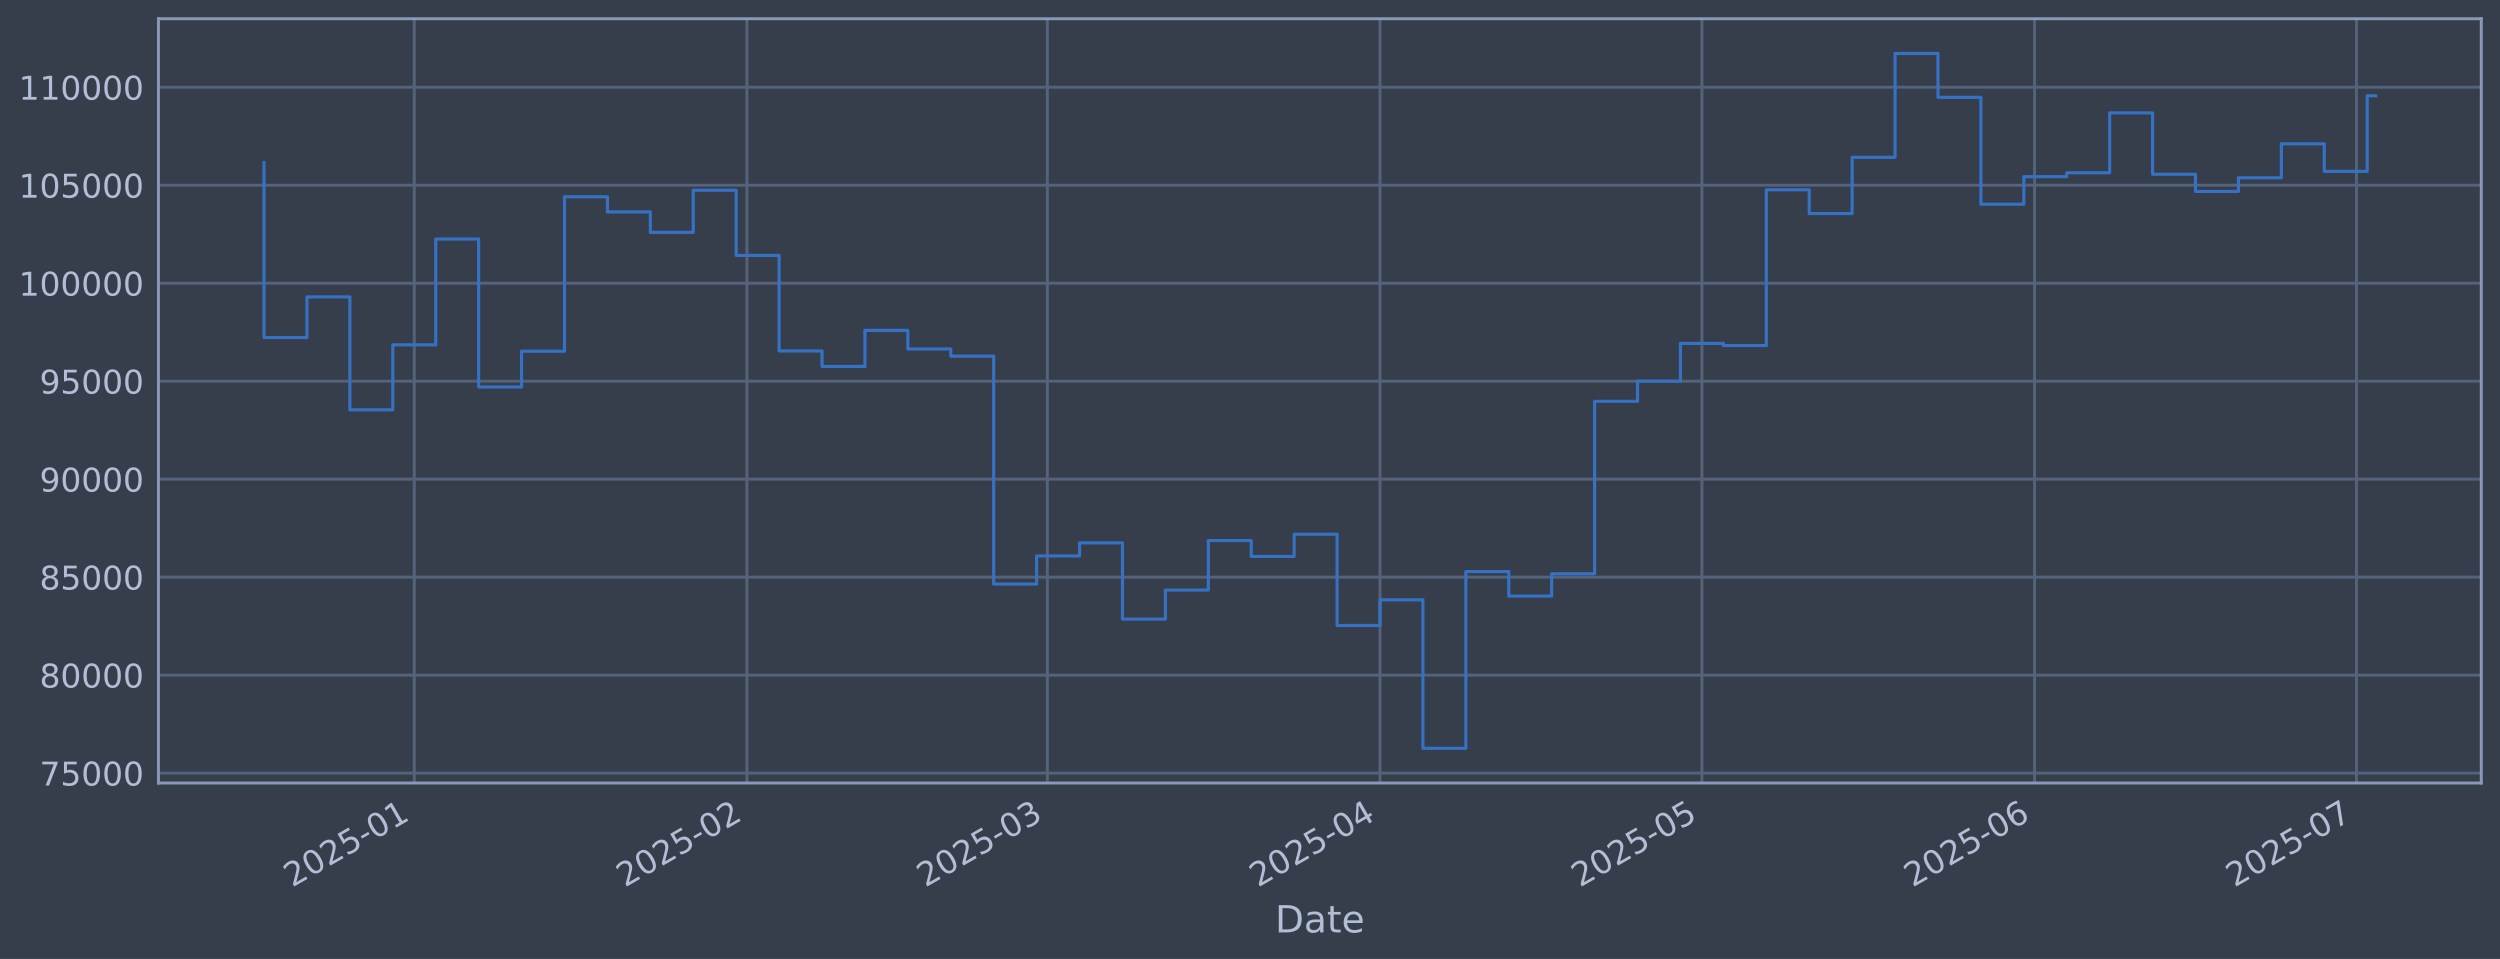
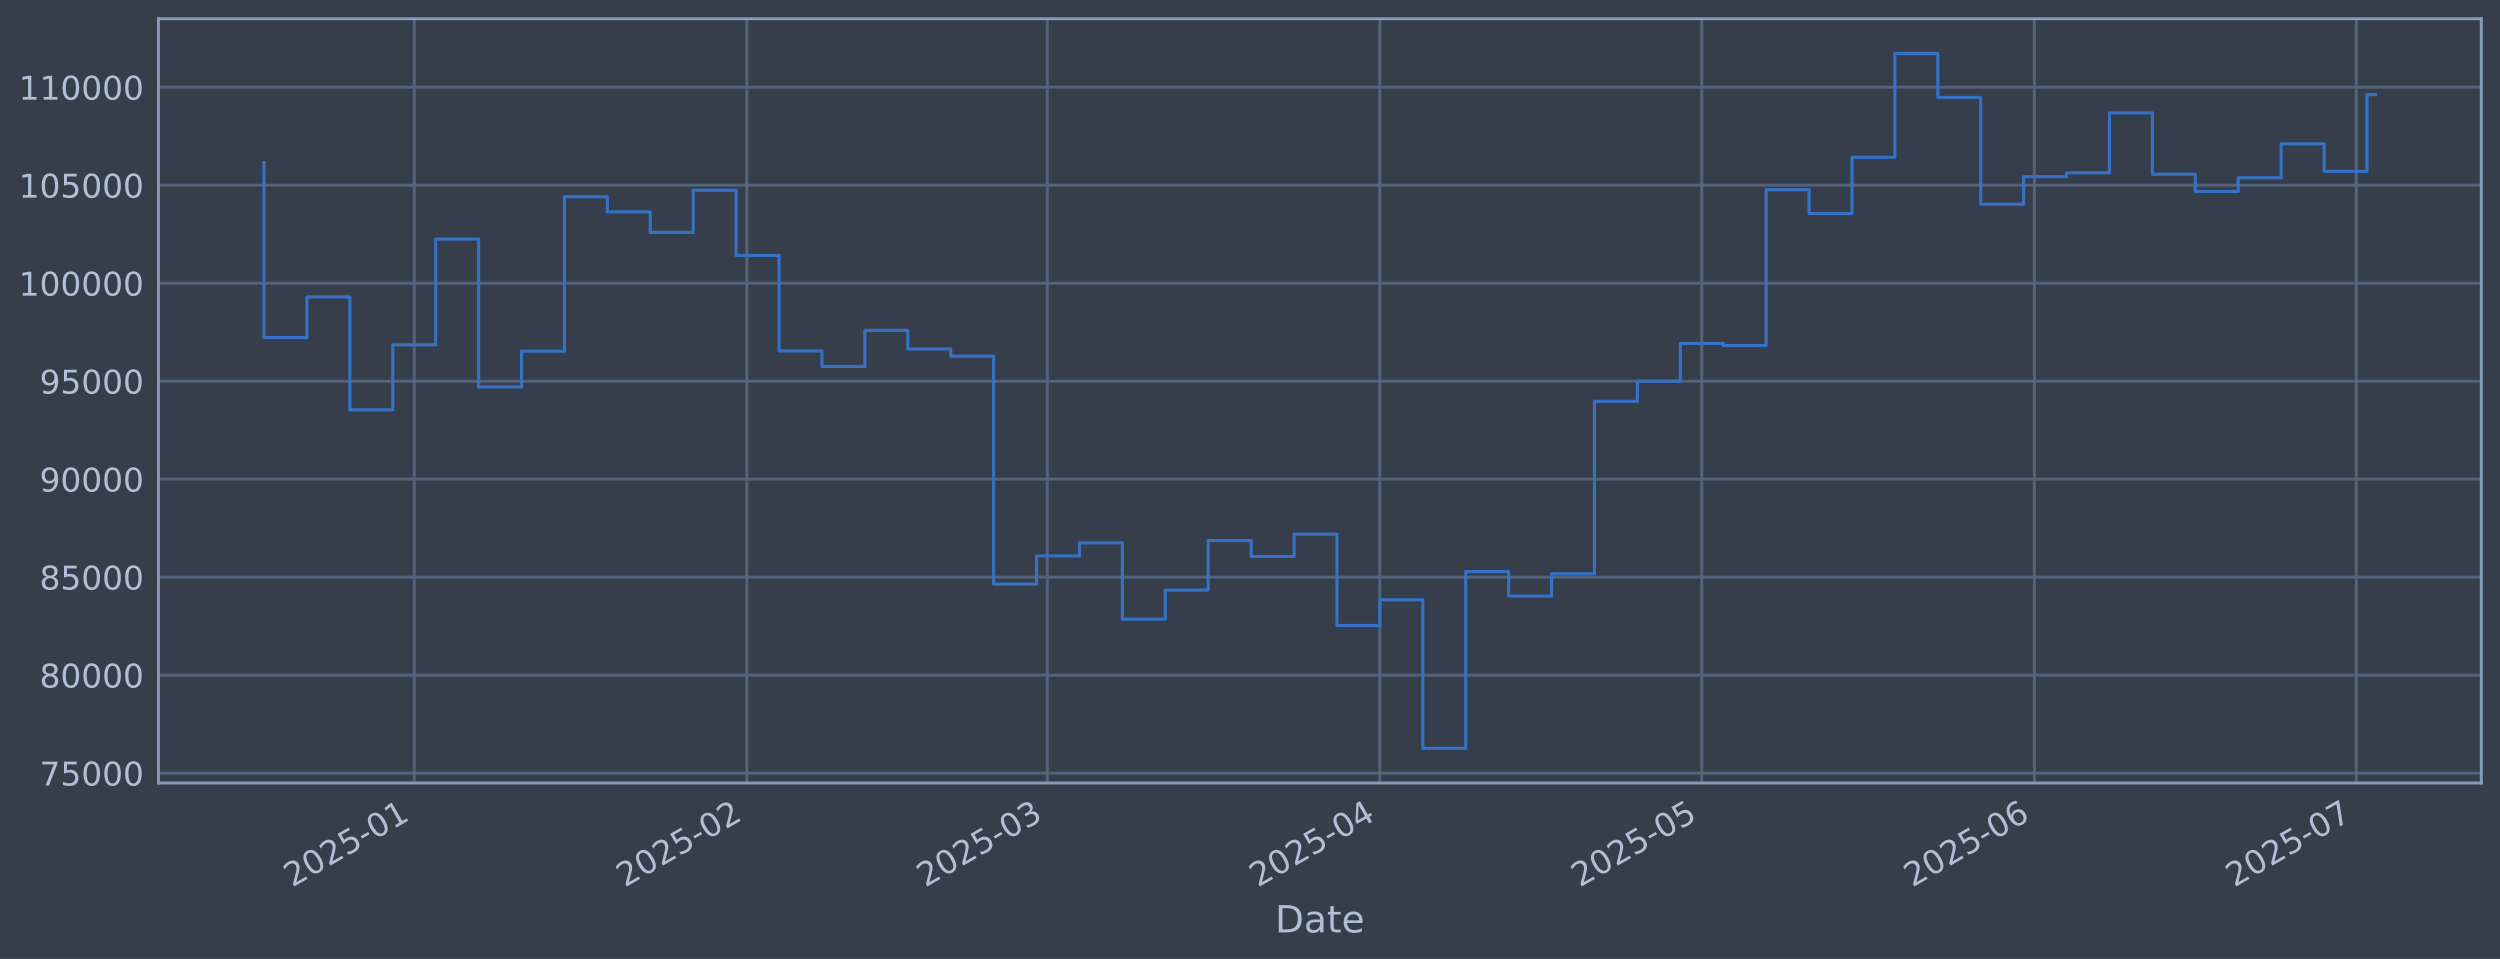
<svg xmlns="http://www.w3.org/2000/svg" xmlns:xlink="http://www.w3.org/1999/xlink" width="960.9pt" height="368.58pt" viewBox="0 0 960.9 368.58" version="1.1">
  <defs>
    <style type="text/css">*{stroke-linejoin: round; stroke-linecap: butt}</style>
  </defs>
  <g id="figure_1">
    <g id="patch_1">
      <path d="M 0 368.58  L 960.9 368.58  L 960.9 0  L 0 0  z " style="fill: #373e4b" />
    </g>
    <g id="axes_1">
      <g id="patch_2">
        <path d="M 60.901 300.96  L 953.701 300.96  L 953.701 7.2  L 60.901 7.2  z " style="fill: #373e4b" />
      </g>
      <g id="matplotlib.axis_1">
        <g id="xtick_1">
          <g id="line2d_1">
-             <path d="M 159.224 300.96  L 159.224 7.2  " clip-path="url(#p00c0d0a337)" style="fill: none; stroke: #546379; stroke-width: 1.12; stroke-linecap: square" />
+             <path d="M 159.217 300.96  L 159.217 7.2  " clip-path="url(#p0107ea230d)" style="fill: none; stroke: #546379; stroke-width: 1.12; stroke-linecap: square" />
          </g>
          <g id="line2d_2" />
          <g id="text_1">
-             <g style="fill: #b1bed6" transform="translate(112.3202 341.1745) rotate(-30) scale(0.126 -0.126)">
+             <g style="fill: #b1bed6" transform="translate(112.314 341.1745) rotate(-30) scale(0.126 -0.126)">
              <defs>
                <path id="DejaVuSans-32" d="M 1228 531  L 3431 531  L 3431 0  L 469 0  L 469 531  Q 828 903 1448 1529  Q 2069 2156 2228 2338  Q 2531 2678 2651 2914  Q 2772 3150 2772 3378  Q 2772 3750 2511 3984  Q 2250 4219 1831 4219  Q 1534 4219 1204 4116  Q 875 4013 500 3803  L 500 4441  Q 881 4594 1212 4672  Q 1544 4750 1819 4750  Q 2544 4750 2975 4387  Q 3406 4025 3406 3419  Q 3406 3131 3298 2873  Q 3191 2616 2906 2266  Q 2828 2175 2409 1742  Q 1991 1309 1228 531  z " transform="scale(0.015625)" />
                <path id="DejaVuSans-30" d="M 2034 4250  Q 1547 4250 1301 3770  Q 1056 3291 1056 2328  Q 1056 1369 1301 889  Q 1547 409 2034 409  Q 2525 409 2770 889  Q 3016 1369 3016 2328  Q 3016 3291 2770 3770  Q 2525 4250 2034 4250  z M 2034 4750  Q 2819 4750 3233 4129  Q 3647 3509 3647 2328  Q 3647 1150 3233 529  Q 2819 -91 2034 -91  Q 1250 -91 836 529  Q 422 1150 422 2328  Q 422 3509 836 4129  Q 1250 4750 2034 4750  z " transform="scale(0.015625)" />
                <path id="DejaVuSans-35" d="M 691 4666  L 3169 4666  L 3169 4134  L 1269 4134  L 1269 2991  Q 1406 3038 1543 3061  Q 1681 3084 1819 3084  Q 2600 3084 3056 2656  Q 3513 2228 3513 1497  Q 3513 744 3044 326  Q 2575 -91 1722 -91  Q 1428 -91 1123 -41  Q 819 9 494 109  L 494 744  Q 775 591 1075 516  Q 1375 441 1709 441  Q 2250 441 2565 725  Q 2881 1009 2881 1497  Q 2881 1984 2565 2268  Q 2250 2553 1709 2553  Q 1456 2553 1204 2497  Q 953 2441 691 2322  L 691 4666  z " transform="scale(0.015625)" />
                <path id="DejaVuSans-2d" d="M 313 2009  L 1997 2009  L 1997 1497  L 313 1497  L 313 2009  z " transform="scale(0.015625)" />
                <path id="DejaVuSans-31" d="M 794 531  L 1825 531  L 1825 4091  L 703 3866  L 703 4441  L 1819 4666  L 2450 4666  L 2450 531  L 3481 531  L 3481 0  L 794 0  L 794 531  z " transform="scale(0.015625)" />
              </defs>
              <use xlink:href="#DejaVuSans-32" />
              <use xlink:href="#DejaVuSans-30" transform="translate(63.62305 0)" />
              <use xlink:href="#DejaVuSans-32" transform="translate(127.2461 0)" />
              <use xlink:href="#DejaVuSans-35" transform="translate(190.8691 0)" />
              <use xlink:href="#DejaVuSans-2d" transform="translate(254.4922 0)" />
              <use xlink:href="#DejaVuSans-30" transform="translate(290.5762 0)" />
              <use xlink:href="#DejaVuSans-31" transform="translate(354.1992 0)" />
            </g>
          </g>
        </g>
        <g id="xtick_2">
          <g id="line2d_3">
-             <path d="M 287.079 300.96  L 287.079 7.2  " clip-path="url(#p00c0d0a337)" style="fill: none; stroke: #546379; stroke-width: 1.12; stroke-linecap: square" />
+             <path d="M 287.059 300.96  L 287.059 7.2  " clip-path="url(#p0107ea230d)" style="fill: none; stroke: #546379; stroke-width: 1.12; stroke-linecap: square" />
          </g>
          <g id="line2d_4" />
          <g id="text_2">
-             <g style="fill: #b1bed6" transform="translate(240.1757 341.1745) rotate(-30) scale(0.126 -0.126)">
+             <g style="fill: #b1bed6" transform="translate(240.1557 341.1745) rotate(-30) scale(0.126 -0.126)">
              <use xlink:href="#DejaVuSans-32" />
              <use xlink:href="#DejaVuSans-30" transform="translate(63.62305 0)" />
              <use xlink:href="#DejaVuSans-32" transform="translate(127.2461 0)" />
              <use xlink:href="#DejaVuSans-35" transform="translate(190.8691 0)" />
              <use xlink:href="#DejaVuSans-2d" transform="translate(254.4922 0)" />
              <use xlink:href="#DejaVuSans-30" transform="translate(290.5762 0)" />
              <use xlink:href="#DejaVuSans-32" transform="translate(354.1992 0)" />
            </g>
          </g>
        </g>
        <g id="xtick_3">
          <g id="line2d_5">
-             <path d="M 402.561 300.96  L 402.561 7.2  " clip-path="url(#p00c0d0a337)" style="fill: none; stroke: #546379; stroke-width: 1.12; stroke-linecap: square" />
+             <path d="M 402.529 300.96  L 402.529 7.2  " clip-path="url(#p0107ea230d)" style="fill: none; stroke: #546379; stroke-width: 1.12; stroke-linecap: square" />
          </g>
          <g id="line2d_6" />
          <g id="text_3">
-             <g style="fill: #b1bed6" transform="translate(355.6581 341.1745) rotate(-30) scale(0.126 -0.126)">
+             <g style="fill: #b1bed6" transform="translate(355.6256 341.1745) rotate(-30) scale(0.126 -0.126)">
              <defs>
                <path id="DejaVuSans-33" d="M 2597 2516  Q 3050 2419 3304 2112  Q 3559 1806 3559 1356  Q 3559 666 3084 287  Q 2609 -91 1734 -91  Q 1441 -91 1130 -33  Q 819 25 488 141  L 488 750  Q 750 597 1062 519  Q 1375 441 1716 441  Q 2309 441 2620 675  Q 2931 909 2931 1356  Q 2931 1769 2642 2001  Q 2353 2234 1838 2234  L 1294 2234  L 1294 2753  L 1863 2753  Q 2328 2753 2575 2939  Q 2822 3125 2822 3475  Q 2822 3834 2567 4026  Q 2313 4219 1838 4219  Q 1578 4219 1281 4162  Q 984 4106 628 3988  L 628 4550  Q 988 4650 1302 4700  Q 1616 4750 1894 4750  Q 2613 4750 3031 4423  Q 3450 4097 3450 3541  Q 3450 3153 3228 2886  Q 3006 2619 2597 2516  z " transform="scale(0.015625)" />
              </defs>
              <use xlink:href="#DejaVuSans-32" />
              <use xlink:href="#DejaVuSans-30" transform="translate(63.62305 0)" />
              <use xlink:href="#DejaVuSans-32" transform="translate(127.2461 0)" />
              <use xlink:href="#DejaVuSans-35" transform="translate(190.8691 0)" />
              <use xlink:href="#DejaVuSans-2d" transform="translate(254.4922 0)" />
              <use xlink:href="#DejaVuSans-30" transform="translate(290.5762 0)" />
              <use xlink:href="#DejaVuSans-33" transform="translate(354.1992 0)" />
            </g>
          </g>
        </g>
        <g id="xtick_4">
          <g id="line2d_7">
-             <path d="M 530.417 300.96  L 530.417 7.2  " clip-path="url(#p00c0d0a337)" style="fill: none; stroke: #546379; stroke-width: 1.12; stroke-linecap: square" />
+             <path d="M 530.371 300.96  L 530.371 7.2  " clip-path="url(#p0107ea230d)" style="fill: none; stroke: #546379; stroke-width: 1.12; stroke-linecap: square" />
          </g>
          <g id="line2d_8" />
          <g id="text_4">
-             <g style="fill: #b1bed6" transform="translate(483.5136 341.1745) rotate(-30) scale(0.126 -0.126)">
+             <g style="fill: #b1bed6" transform="translate(483.4674 341.1745) rotate(-30) scale(0.126 -0.126)">
              <defs>
                <path id="DejaVuSans-34" d="M 2419 4116  L 825 1625  L 2419 1625  L 2419 4116  z M 2253 4666  L 3047 4666  L 3047 1625  L 3713 1625  L 3713 1100  L 3047 1100  L 3047 0  L 2419 0  L 2419 1100  L 313 1100  L 313 1709  L 2253 4666  z " transform="scale(0.015625)" />
              </defs>
              <use xlink:href="#DejaVuSans-32" />
              <use xlink:href="#DejaVuSans-30" transform="translate(63.62305 0)" />
              <use xlink:href="#DejaVuSans-32" transform="translate(127.2461 0)" />
              <use xlink:href="#DejaVuSans-35" transform="translate(190.8691 0)" />
              <use xlink:href="#DejaVuSans-2d" transform="translate(254.4922 0)" />
              <use xlink:href="#DejaVuSans-30" transform="translate(290.5762 0)" />
              <use xlink:href="#DejaVuSans-34" transform="translate(354.1992 0)" />
            </g>
          </g>
        </g>
        <g id="xtick_5">
          <g id="line2d_9">
-             <path d="M 654.148 300.96  L 654.148 7.2  " clip-path="url(#p00c0d0a337)" style="fill: none; stroke: #546379; stroke-width: 1.12; stroke-linecap: square" />
+             <path d="M 654.088 300.96  L 654.088 7.2  " clip-path="url(#p0107ea230d)" style="fill: none; stroke: #546379; stroke-width: 1.12; stroke-linecap: square" />
          </g>
          <g id="line2d_10" />
          <g id="text_5">
-             <g style="fill: #b1bed6" transform="translate(607.2448 341.1745) rotate(-30) scale(0.126 -0.126)">
+             <g style="fill: #b1bed6" transform="translate(607.1851 341.1745) rotate(-30) scale(0.126 -0.126)">
              <use xlink:href="#DejaVuSans-32" />
              <use xlink:href="#DejaVuSans-30" transform="translate(63.62305 0)" />
              <use xlink:href="#DejaVuSans-32" transform="translate(127.2461 0)" />
              <use xlink:href="#DejaVuSans-35" transform="translate(190.8691 0)" />
              <use xlink:href="#DejaVuSans-2d" transform="translate(254.4922 0)" />
              <use xlink:href="#DejaVuSans-30" transform="translate(290.5762 0)" />
              <use xlink:href="#DejaVuSans-35" transform="translate(354.1992 0)" />
            </g>
          </g>
        </g>
        <g id="xtick_6">
          <g id="line2d_11">
-             <path d="M 782.004 300.96  L 782.004 7.2  " clip-path="url(#p00c0d0a337)" style="fill: none; stroke: #546379; stroke-width: 1.12; stroke-linecap: square" />
+             <path d="M 781.93 300.96  L 781.93 7.2  " clip-path="url(#p0107ea230d)" style="fill: none; stroke: #546379; stroke-width: 1.12; stroke-linecap: square" />
          </g>
          <g id="line2d_12" />
          <g id="text_6">
-             <g style="fill: #b1bed6" transform="translate(735.1003 341.1745) rotate(-30) scale(0.126 -0.126)">
+             <g style="fill: #b1bed6" transform="translate(735.0268 341.1745) rotate(-30) scale(0.126 -0.126)">
              <defs>
                <path id="DejaVuSans-36" d="M 2113 2584  Q 1688 2584 1439 2293  Q 1191 2003 1191 1497  Q 1191 994 1439 701  Q 1688 409 2113 409  Q 2538 409 2786 701  Q 3034 994 3034 1497  Q 3034 2003 2786 2293  Q 2538 2584 2113 2584  z M 3366 4563  L 3366 3988  Q 3128 4100 2886 4159  Q 2644 4219 2406 4219  Q 1781 4219 1451 3797  Q 1122 3375 1075 2522  Q 1259 2794 1537 2939  Q 1816 3084 2150 3084  Q 2853 3084 3261 2657  Q 3669 2231 3669 1497  Q 3669 778 3244 343  Q 2819 -91 2113 -91  Q 1303 -91 875 529  Q 447 1150 447 2328  Q 447 3434 972 4092  Q 1497 4750 2381 4750  Q 2619 4750 2861 4703  Q 3103 4656 3366 4563  z " transform="scale(0.015625)" />
              </defs>
              <use xlink:href="#DejaVuSans-32" />
              <use xlink:href="#DejaVuSans-30" transform="translate(63.62305 0)" />
              <use xlink:href="#DejaVuSans-32" transform="translate(127.2461 0)" />
              <use xlink:href="#DejaVuSans-35" transform="translate(190.8691 0)" />
              <use xlink:href="#DejaVuSans-2d" transform="translate(254.4922 0)" />
              <use xlink:href="#DejaVuSans-30" transform="translate(290.5762 0)" />
              <use xlink:href="#DejaVuSans-36" transform="translate(354.1992 0)" />
            </g>
          </g>
        </g>
        <g id="xtick_7">
          <g id="line2d_13">
-             <path d="M 905.735 300.96  L 905.735 7.2  " clip-path="url(#p00c0d0a337)" style="fill: none; stroke: #546379; stroke-width: 1.12; stroke-linecap: square" />
+             <path d="M 905.648 300.96  L 905.648 7.2  " clip-path="url(#p0107ea230d)" style="fill: none; stroke: #546379; stroke-width: 1.12; stroke-linecap: square" />
          </g>
          <g id="line2d_14" />
          <g id="text_7">
-             <g style="fill: #b1bed6" transform="translate(858.8314 341.1745) rotate(-30) scale(0.126 -0.126)">
+             <g style="fill: #b1bed6" transform="translate(858.7446 341.1745) rotate(-30) scale(0.126 -0.126)">
              <defs>
                <path id="DejaVuSans-37" d="M 525 4666  L 3525 4666  L 3525 4397  L 1831 0  L 1172 0  L 2766 4134  L 525 4134  L 525 4666  z " transform="scale(0.015625)" />
              </defs>
              <use xlink:href="#DejaVuSans-32" />
              <use xlink:href="#DejaVuSans-30" transform="translate(63.62305 0)" />
              <use xlink:href="#DejaVuSans-32" transform="translate(127.2461 0)" />
              <use xlink:href="#DejaVuSans-35" transform="translate(190.8691 0)" />
              <use xlink:href="#DejaVuSans-2d" transform="translate(254.4922 0)" />
              <use xlink:href="#DejaVuSans-30" transform="translate(290.5762 0)" />
              <use xlink:href="#DejaVuSans-37" transform="translate(354.1992 0)" />
            </g>
          </g>
        </g>
        <g id="text_8">
          <g style="fill: #b1bed6" transform="translate(490.0914 358.3856) scale(0.144 -0.144)">
            <defs>
              <path id="DejaVuSans-44" d="M 1259 4147  L 1259 519  L 2022 519  Q 2988 519 3436 956  Q 3884 1394 3884 2338  Q 3884 3275 3436 3711  Q 2988 4147 2022 4147  L 1259 4147  z M 628 4666  L 1925 4666  Q 3281 4666 3915 4102  Q 4550 3538 4550 2338  Q 4550 1131 3912 565  Q 3275 0 1925 0  L 628 0  L 628 4666  z " transform="scale(0.015625)" />
              <path id="DejaVuSans-61" d="M 2194 1759  Q 1497 1759 1228 1600  Q 959 1441 959 1056  Q 959 750 1161 570  Q 1363 391 1709 391  Q 2188 391 2477 730  Q 2766 1069 2766 1631  L 2766 1759  L 2194 1759  z M 3341 1997  L 3341 0  L 2766 0  L 2766 531  Q 2569 213 2275 61  Q 1981 -91 1556 -91  Q 1019 -91 701 211  Q 384 513 384 1019  Q 384 1609 779 1909  Q 1175 2209 1959 2209  L 2766 2209  L 2766 2266  Q 2766 2663 2505 2880  Q 2244 3097 1772 3097  Q 1472 3097 1187 3025  Q 903 2953 641 2809  L 641 3341  Q 956 3463 1253 3523  Q 1550 3584 1831 3584  Q 2591 3584 2966 3190  Q 3341 2797 3341 1997  z " transform="scale(0.015625)" />
              <path id="DejaVuSans-74" d="M 1172 4494  L 1172 3500  L 2356 3500  L 2356 3053  L 1172 3053  L 1172 1153  Q 1172 725 1289 603  Q 1406 481 1766 481  L 2356 481  L 2356 0  L 1766 0  Q 1100 0 847 248  Q 594 497 594 1153  L 594 3053  L 172 3053  L 172 3500  L 594 3500  L 594 4494  L 1172 4494  z " transform="scale(0.015625)" />
              <path id="DejaVuSans-65" d="M 3597 1894  L 3597 1613  L 953 1613  Q 991 1019 1311 708  Q 1631 397 2203 397  Q 2534 397 2845 478  Q 3156 559 3463 722  L 3463 178  Q 3153 47 2828 -22  Q 2503 -91 2169 -91  Q 1331 -91 842 396  Q 353 884 353 1716  Q 353 2575 817 3079  Q 1281 3584 2069 3584  Q 2775 3584 3186 3129  Q 3597 2675 3597 1894  z M 3022 2063  Q 3016 2534 2758 2815  Q 2500 3097 2075 3097  Q 1594 3097 1305 2825  Q 1016 2553 972 2059  L 3022 2063  z " transform="scale(0.015625)" />
            </defs>
            <use xlink:href="#DejaVuSans-44" />
            <use xlink:href="#DejaVuSans-61" transform="translate(77.00195 0)" />
            <use xlink:href="#DejaVuSans-74" transform="translate(138.2812 0)" />
            <use xlink:href="#DejaVuSans-65" transform="translate(177.4902 0)" />
          </g>
        </g>
      </g>
      <g id="matplotlib.axis_2">
        <g id="ytick_1">
          <g id="line2d_15">
-             <path d="M 60.901 297.147  L 953.701 297.147  " clip-path="url(#p00c0d0a337)" style="fill: none; stroke: #546379; stroke-width: 1.12; stroke-linecap: square" />
+             <path d="M 60.901 297.147  L 953.701 297.147  " clip-path="url(#p0107ea230d)" style="fill: none; stroke: #546379; stroke-width: 1.12; stroke-linecap: square" />
          </g>
          <g id="line2d_16" />
          <g id="text_9">
            <g style="fill: #b1bed6" transform="translate(15.21675 301.9342) scale(0.126 -0.126)">
              <use xlink:href="#DejaVuSans-37" />
              <use xlink:href="#DejaVuSans-35" transform="translate(63.62305 0)" />
              <use xlink:href="#DejaVuSans-30" transform="translate(127.2461 0)" />
              <use xlink:href="#DejaVuSans-30" transform="translate(190.8691 0)" />
              <use xlink:href="#DejaVuSans-30" transform="translate(254.4922 0)" />
            </g>
          </g>
        </g>
        <g id="ytick_2">
          <g id="line2d_17">
-             <path d="M 60.901 259.487  L 953.701 259.487  " clip-path="url(#p00c0d0a337)" style="fill: none; stroke: #546379; stroke-width: 1.12; stroke-linecap: square" />
+             <path d="M 60.901 259.487  L 953.701 259.487  " clip-path="url(#p0107ea230d)" style="fill: none; stroke: #546379; stroke-width: 1.12; stroke-linecap: square" />
          </g>
          <g id="line2d_18" />
          <g id="text_10">
            <g style="fill: #b1bed6" transform="translate(15.21675 264.2738) scale(0.126 -0.126)">
              <defs>
                <path id="DejaVuSans-38" d="M 2034 2216  Q 1584 2216 1326 1975  Q 1069 1734 1069 1313  Q 1069 891 1326 650  Q 1584 409 2034 409  Q 2484 409 2743 651  Q 3003 894 3003 1313  Q 3003 1734 2745 1975  Q 2488 2216 2034 2216  z M 1403 2484  Q 997 2584 770 2862  Q 544 3141 544 3541  Q 544 4100 942 4425  Q 1341 4750 2034 4750  Q 2731 4750 3128 4425  Q 3525 4100 3525 3541  Q 3525 3141 3298 2862  Q 3072 2584 2669 2484  Q 3125 2378 3379 2068  Q 3634 1759 3634 1313  Q 3634 634 3220 271  Q 2806 -91 2034 -91  Q 1263 -91 848 271  Q 434 634 434 1313  Q 434 1759 690 2068  Q 947 2378 1403 2484  z M 1172 3481  Q 1172 3119 1398 2916  Q 1625 2713 2034 2713  Q 2441 2713 2670 2916  Q 2900 3119 2900 3481  Q 2900 3844 2670 4047  Q 2441 4250 2034 4250  Q 1625 4250 1398 4047  Q 1172 3844 1172 3481  z " transform="scale(0.015625)" />
              </defs>
              <use xlink:href="#DejaVuSans-38" />
              <use xlink:href="#DejaVuSans-30" transform="translate(63.62305 0)" />
              <use xlink:href="#DejaVuSans-30" transform="translate(127.2461 0)" />
              <use xlink:href="#DejaVuSans-30" transform="translate(190.8691 0)" />
              <use xlink:href="#DejaVuSans-30" transform="translate(254.4922 0)" />
            </g>
          </g>
        </g>
        <g id="ytick_3">
          <g id="line2d_19">
-             <path d="M 60.901 221.826  L 953.701 221.826  " clip-path="url(#p00c0d0a337)" style="fill: none; stroke: #546379; stroke-width: 1.12; stroke-linecap: square" />
+             <path d="M 60.901 221.826  L 953.701 221.826  " clip-path="url(#p0107ea230d)" style="fill: none; stroke: #546379; stroke-width: 1.12; stroke-linecap: square" />
          </g>
          <g id="line2d_20" />
          <g id="text_11">
            <g style="fill: #b1bed6" transform="translate(15.21675 226.6134) scale(0.126 -0.126)">
              <use xlink:href="#DejaVuSans-38" />
              <use xlink:href="#DejaVuSans-35" transform="translate(63.62305 0)" />
              <use xlink:href="#DejaVuSans-30" transform="translate(127.2461 0)" />
              <use xlink:href="#DejaVuSans-30" transform="translate(190.8691 0)" />
              <use xlink:href="#DejaVuSans-30" transform="translate(254.4922 0)" />
            </g>
          </g>
        </g>
        <g id="ytick_4">
          <g id="line2d_21">
-             <path d="M 60.901 184.166  L 953.701 184.166  " clip-path="url(#p00c0d0a337)" style="fill: none; stroke: #546379; stroke-width: 1.12; stroke-linecap: square" />
+             <path d="M 60.901 184.166  L 953.701 184.166  " clip-path="url(#p0107ea230d)" style="fill: none; stroke: #546379; stroke-width: 1.12; stroke-linecap: square" />
          </g>
          <g id="line2d_22" />
          <g id="text_12">
            <g style="fill: #b1bed6" transform="translate(15.21675 188.953) scale(0.126 -0.126)">
              <defs>
                <path id="DejaVuSans-39" d="M 703 97  L 703 672  Q 941 559 1184 500  Q 1428 441 1663 441  Q 2288 441 2617 861  Q 2947 1281 2994 2138  Q 2813 1869 2534 1725  Q 2256 1581 1919 1581  Q 1219 1581 811 2004  Q 403 2428 403 3163  Q 403 3881 828 4315  Q 1253 4750 1959 4750  Q 2769 4750 3195 4129  Q 3622 3509 3622 2328  Q 3622 1225 3098 567  Q 2575 -91 1691 -91  Q 1453 -91 1209 -44  Q 966 3 703 97  z M 1959 2075  Q 2384 2075 2632 2365  Q 2881 2656 2881 3163  Q 2881 3666 2632 3958  Q 2384 4250 1959 4250  Q 1534 4250 1286 3958  Q 1038 3666 1038 3163  Q 1038 2656 1286 2365  Q 1534 2075 1959 2075  z " transform="scale(0.015625)" />
              </defs>
              <use xlink:href="#DejaVuSans-39" />
              <use xlink:href="#DejaVuSans-30" transform="translate(63.62305 0)" />
              <use xlink:href="#DejaVuSans-30" transform="translate(127.2461 0)" />
              <use xlink:href="#DejaVuSans-30" transform="translate(190.8691 0)" />
              <use xlink:href="#DejaVuSans-30" transform="translate(254.4922 0)" />
            </g>
          </g>
        </g>
        <g id="ytick_5">
          <g id="line2d_23">
-             <path d="M 60.901 146.506  L 953.701 146.506  " clip-path="url(#p00c0d0a337)" style="fill: none; stroke: #546379; stroke-width: 1.12; stroke-linecap: square" />
+             <path d="M 60.901 146.506  L 953.701 146.506  " clip-path="url(#p0107ea230d)" style="fill: none; stroke: #546379; stroke-width: 1.12; stroke-linecap: square" />
          </g>
          <g id="line2d_24" />
          <g id="text_13">
            <g style="fill: #b1bed6" transform="translate(15.21675 151.2926) scale(0.126 -0.126)">
              <use xlink:href="#DejaVuSans-39" />
              <use xlink:href="#DejaVuSans-35" transform="translate(63.62305 0)" />
              <use xlink:href="#DejaVuSans-30" transform="translate(127.2461 0)" />
              <use xlink:href="#DejaVuSans-30" transform="translate(190.8691 0)" />
              <use xlink:href="#DejaVuSans-30" transform="translate(254.4922 0)" />
            </g>
          </g>
        </g>
        <g id="ytick_6">
          <g id="line2d_25">
-             <path d="M 60.901 108.845  L 953.701 108.845  " clip-path="url(#p00c0d0a337)" style="fill: none; stroke: #546379; stroke-width: 1.12; stroke-linecap: square" />
+             <path d="M 60.901 108.845  L 953.701 108.845  " clip-path="url(#p0107ea230d)" style="fill: none; stroke: #546379; stroke-width: 1.12; stroke-linecap: square" />
          </g>
          <g id="line2d_26" />
          <g id="text_14">
            <g style="fill: #b1bed6" transform="translate(7.2 113.6322) scale(0.126 -0.126)">
              <use xlink:href="#DejaVuSans-31" />
              <use xlink:href="#DejaVuSans-30" transform="translate(63.62305 0)" />
              <use xlink:href="#DejaVuSans-30" transform="translate(127.2461 0)" />
              <use xlink:href="#DejaVuSans-30" transform="translate(190.8691 0)" />
              <use xlink:href="#DejaVuSans-30" transform="translate(254.4922 0)" />
              <use xlink:href="#DejaVuSans-30" transform="translate(318.1152 0)" />
            </g>
          </g>
        </g>
        <g id="ytick_7">
          <g id="line2d_27">
-             <path d="M 60.901 71.185  L 953.701 71.185  " clip-path="url(#p00c0d0a337)" style="fill: none; stroke: #546379; stroke-width: 1.12; stroke-linecap: square" />
+             <path d="M 60.901 71.185  L 953.701 71.185  " clip-path="url(#p0107ea230d)" style="fill: none; stroke: #546379; stroke-width: 1.12; stroke-linecap: square" />
          </g>
          <g id="line2d_28" />
          <g id="text_15">
            <g style="fill: #b1bed6" transform="translate(7.2 75.97181) scale(0.126 -0.126)">
              <use xlink:href="#DejaVuSans-31" />
              <use xlink:href="#DejaVuSans-30" transform="translate(63.62305 0)" />
              <use xlink:href="#DejaVuSans-35" transform="translate(127.2461 0)" />
              <use xlink:href="#DejaVuSans-30" transform="translate(190.8691 0)" />
              <use xlink:href="#DejaVuSans-30" transform="translate(254.4922 0)" />
              <use xlink:href="#DejaVuSans-30" transform="translate(318.1152 0)" />
            </g>
          </g>
        </g>
        <g id="ytick_8">
          <g id="line2d_29">
-             <path d="M 60.901 33.524  L 953.701 33.524  " clip-path="url(#p00c0d0a337)" style="fill: none; stroke: #546379; stroke-width: 1.12; stroke-linecap: square" />
+             <path d="M 60.901 33.524  L 953.701 33.524  " clip-path="url(#p0107ea230d)" style="fill: none; stroke: #546379; stroke-width: 1.12; stroke-linecap: square" />
          </g>
          <g id="line2d_30" />
          <g id="text_16">
            <g style="fill: #b1bed6" transform="translate(7.2 38.31141) scale(0.126 -0.126)">
              <use xlink:href="#DejaVuSans-31" />
              <use xlink:href="#DejaVuSans-31" transform="translate(63.62305 0)" />
              <use xlink:href="#DejaVuSans-30" transform="translate(127.2461 0)" />
              <use xlink:href="#DejaVuSans-30" transform="translate(190.8691 0)" />
              <use xlink:href="#DejaVuSans-30" transform="translate(254.4922 0)" />
              <use xlink:href="#DejaVuSans-30" transform="translate(318.1152 0)" />
            </g>
          </g>
        </g>
      </g>
      <g id="line2d_31">
-         <path d="M 101.482 62.478  L 101.482 129.735  L 117.98 129.735  L 117.98 114.117  L 134.477 114.117  L 134.477 157.529  L 150.975 157.529  L 150.975 132.544  L 167.472 132.544  L 167.472 91.873  L 183.97 91.873  L 183.97 148.745  L 200.467 148.745  L 200.467 135.003  L 216.965 135.003  L 216.965 75.637  L 233.462 75.637  L 233.462 81.451  L 249.96 81.451  L 249.96 89.317  L 266.457 89.317  L 266.457 73.113  L 282.955 73.113  L 282.955 98.189  L 299.452 98.189  L 299.452 134.901  L 315.95 134.901  L 315.95 140.841  L 332.447 140.841  L 332.447 126.97  L 348.945 126.97  L 348.945 134.132  L 365.442 134.132  L 365.442 136.904  L 381.94 136.904  L 381.94 224.494  L 398.437 224.494  L 398.437 213.678  L 414.935 213.678  L 414.935 208.679  L 431.432 208.679  L 431.432 237.95  L 447.929 237.95  L 447.929 226.8  L 464.427 226.8  L 464.427 207.76  L 480.924 207.76  L 480.924 213.864  L 497.422 213.864  L 497.422 205.348  L 513.919 205.348  L 513.919 240.422  L 530.417 240.422  L 530.417 230.548  L 546.914 230.548  L 546.914 287.607  L 563.412 287.607  L 563.412 219.693  L 579.909 219.693  L 579.909 229.105  L 596.407 229.105  L 596.407 220.526  L 612.904 220.526  L 612.904 154.258  L 629.402 154.258  L 629.402 146.519  L 645.899 146.519  L 645.899 131.991  L 662.397 131.991  L 662.397 132.809  L 678.894 132.809  L 678.894 72.945  L 695.392 72.945  L 695.392 82.09  L 711.889 82.09  L 711.889 60.453  L 728.387 60.453  L 728.387 20.553  L 744.884 20.553  L 744.884 37.431  L 761.382 37.431  L 761.382 78.508  L 777.879 78.508  L 777.879 67.912  L 794.377 67.912  L 794.377 66.417  L 810.874 66.417  L 810.874 43.403  L 827.372 43.403  L 827.372 66.977  L 843.869 66.977  L 843.869 73.593  L 860.367 73.593  L 860.367 68.32  L 876.864 68.32  L 876.864 55.29  L 893.362 55.29  L 893.362 65.868  L 909.859 65.868  L 909.859 36.819  L 913.119 36.819  " clip-path="url(#p00c0d0a337)" style="fill: none; stroke: #3572c6; stroke-width: 1.2; stroke-linecap: square" />
+         <path d="M 101.482 62.478  L 101.482 129.735  L 117.978 129.735  L 117.978 114.117  L 134.474 114.117  L 134.474 157.529  L 150.969 157.529  L 150.969 132.544  L 167.465 132.544  L 167.465 91.873  L 183.961 91.873  L 183.961 148.745  L 200.457 148.745  L 200.457 135.003  L 216.952 135.003  L 216.952 75.637  L 233.448 75.637  L 233.448 81.451  L 249.944 81.451  L 249.944 89.317  L 266.439 89.317  L 266.439 73.113  L 282.935 73.113  L 282.935 98.189  L 299.431 98.189  L 299.431 134.901  L 315.926 134.901  L 315.926 140.841  L 332.422 140.841  L 332.422 126.97  L 348.918 126.97  L 348.918 134.132  L 365.414 134.132  L 365.414 136.904  L 381.909 136.904  L 381.909 224.494  L 398.405 224.494  L 398.405 213.678  L 414.901 213.678  L 414.901 208.679  L 431.396 208.679  L 431.396 237.95  L 447.892 237.95  L 447.892 226.8  L 464.388 226.8  L 464.388 207.76  L 480.884 207.76  L 480.884 213.864  L 497.379 213.864  L 497.379 205.348  L 513.875 205.348  L 513.875 240.422  L 530.371 240.422  L 530.371 230.548  L 546.866 230.548  L 546.866 287.607  L 563.362 287.607  L 563.362 219.693  L 579.858 219.693  L 579.858 229.105  L 596.353 229.105  L 596.353 220.526  L 612.849 220.526  L 612.849 154.258  L 629.345 154.258  L 629.345 146.519  L 645.841 146.519  L 645.841 131.991  L 662.336 131.991  L 662.336 132.809  L 678.832 132.809  L 678.832 72.945  L 695.328 72.945  L 695.328 82.09  L 711.823 82.09  L 711.823 60.453  L 728.319 60.453  L 728.319 20.553  L 744.815 20.553  L 744.815 37.431  L 761.31 37.431  L 761.31 78.508  L 777.806 78.508  L 777.806 67.912  L 794.302 67.912  L 794.302 66.417  L 810.798 66.417  L 810.798 43.403  L 827.293 43.403  L 827.293 66.977  L 843.789 66.977  L 843.789 73.593  L 860.285 73.593  L 860.285 68.32  L 876.78 68.32  L 876.78 55.29  L 893.276 55.29  L 893.276 65.868  L 909.772 65.868  L 909.772 36.36  L 913.119 36.36  " clip-path="url(#p0107ea230d)" style="fill: none; stroke: #3572c6; stroke-width: 1.2; stroke-linecap: square" />
      </g>
      <g id="patch_3">
        <path d="M 60.901 300.96  L 60.901 7.2  " style="fill: none; stroke: #899ab8; stroke-width: 1.12; stroke-linejoin: miter; stroke-linecap: square" />
      </g>
      <g id="patch_4">
        <path d="M 953.701 300.96  L 953.701 7.2  " style="fill: none; stroke: #899ab8; stroke-width: 1.12; stroke-linejoin: miter; stroke-linecap: square" />
      </g>
      <g id="patch_5">
        <path d="M 60.901 300.96  L 953.701 300.96  " style="fill: none; stroke: #899ab8; stroke-width: 1.12; stroke-linejoin: miter; stroke-linecap: square" />
      </g>
      <g id="patch_6">
        <path d="M 60.901 7.2  L 953.701 7.2  " style="fill: none; stroke: #899ab8; stroke-width: 1.12; stroke-linejoin: miter; stroke-linecap: square" />
      </g>
    </g>
  </g>
  <defs>
-     <clipPath id="p00c0d0a337">
+     <clipPath id="p0107ea230d">
      <rect x="60.901" y="7.2" width="892.8" height="293.76" />
    </clipPath>
  </defs>
</svg>
